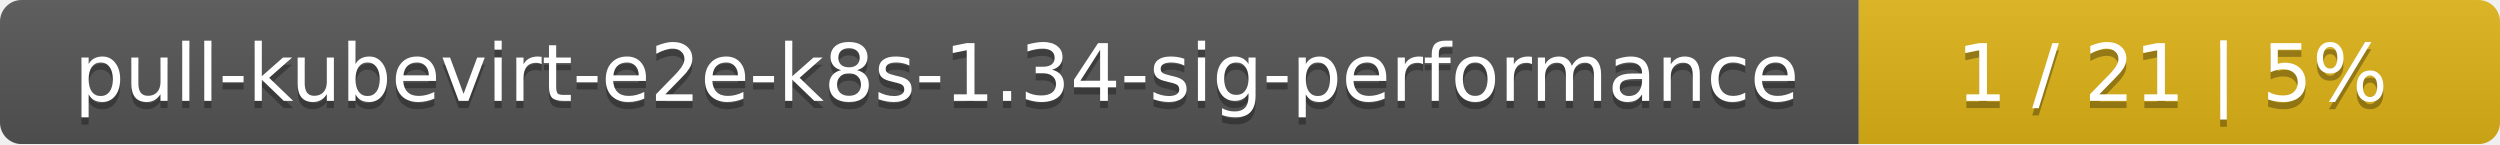
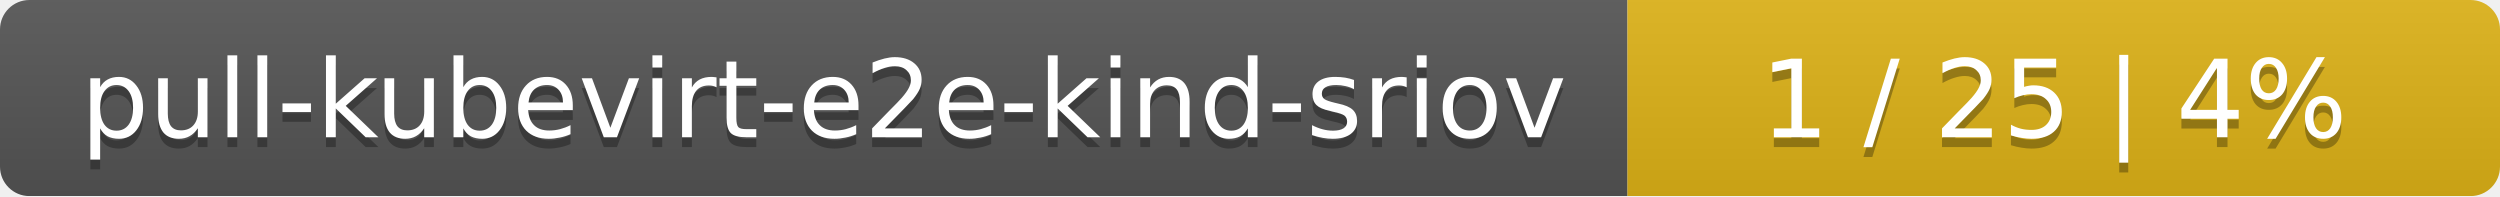
- <svg xmlns="http://www.w3.org/2000/svg" width="347" height="20">
+ <svg xmlns="http://www.w3.org/2000/svg" width="255" height="20">
  <linearGradient id="smooth" x2="0" y2="100%">
    <stop offset="0" stop-color="#bbb" stop-opacity=".1" />
    <stop offset="1" stop-opacity=".1" />
  </linearGradient>
  <mask id="round">
-     <rect width="347" height="20" rx="3" fill="#fff" />
+     <rect width="255" height="20" rx="3" fill="#fff" />
  </mask>
  <g mask="url(#round)">
-     <rect width="258" height="20" fill="#555" />
-     <rect x="258" width="89" height="20" fill="#dfb317" />
-     <rect width="347" height="20" fill="url(#smooth)" />
+     <rect width="166" height="20" fill="#555" />
+     <rect x="166" width="89" height="20" fill="#dfb317" />
+     <rect width="255" height="20" fill="url(#smooth)" />
  </g>
  <g fill="#fff" text-anchor="middle" font-family="DejaVu Sans,Verdana,Geneva,sans-serif" font-size="11">
-     <text x="130" y="15" fill="#010101" fill-opacity=".3">pull-kubevirt-e2e-k8s-1.34-sig-performance</text>
-     <text x="130" y="14">pull-kubevirt-e2e-k8s-1.34-sig-performance</text>
-     <text x="301.5" y="15" fill="#010101" fill-opacity=".3">1 / 21    |    5%</text>
-     <text x="301.5" y="14">1 / 21    |    5%</text>
+     <text x="84" y="15" fill="#010101" fill-opacity=".3">pull-kubevirt-e2e-kind-sriov</text>
+     <text x="84" y="14">pull-kubevirt-e2e-kind-sriov</text>
+     <text x="209.5" y="15" fill="#010101" fill-opacity=".3">1 / 25    |    4%</text>
+     <text x="209.5" y="14">1 / 25    |    4%</text>
  </g>
</svg>
